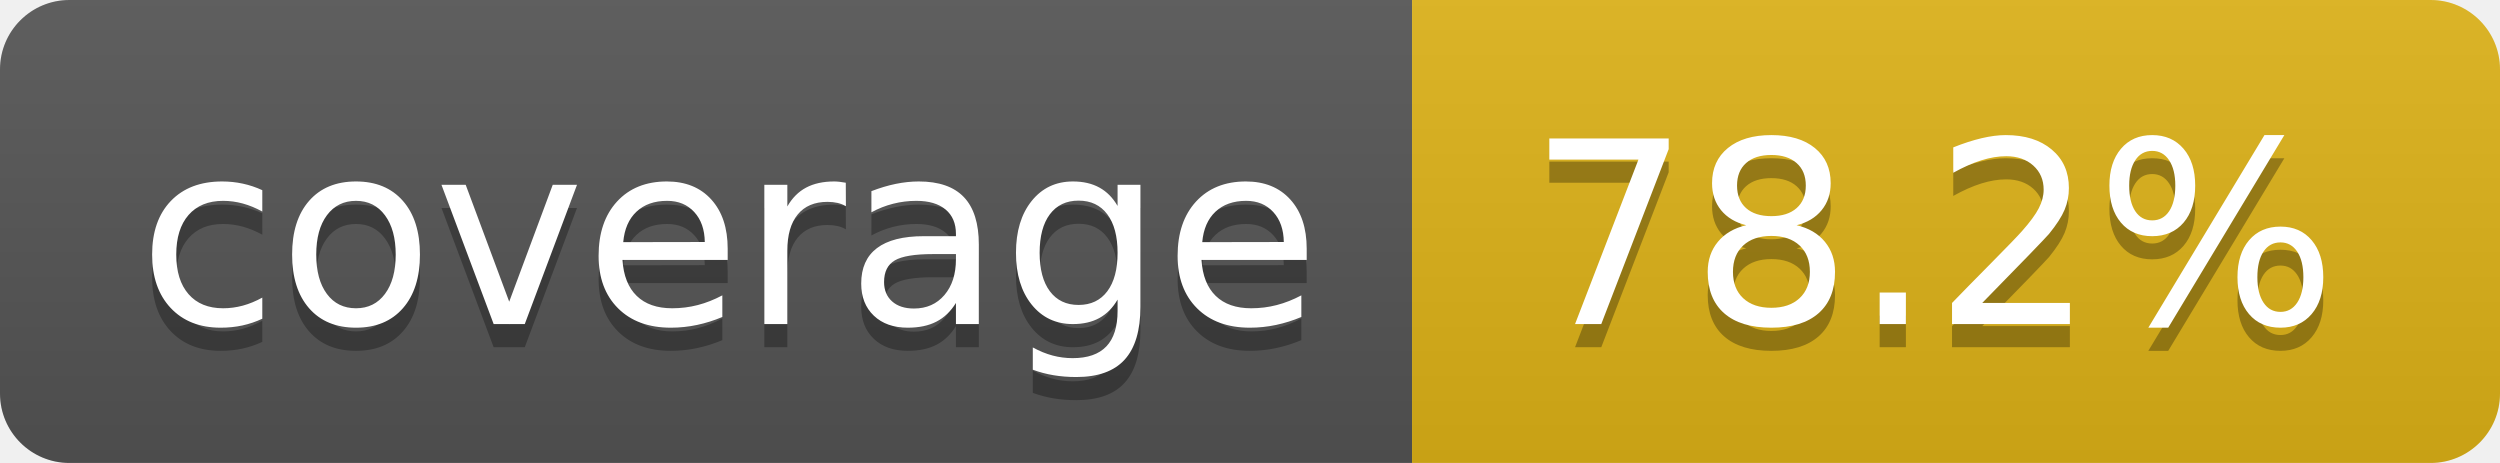
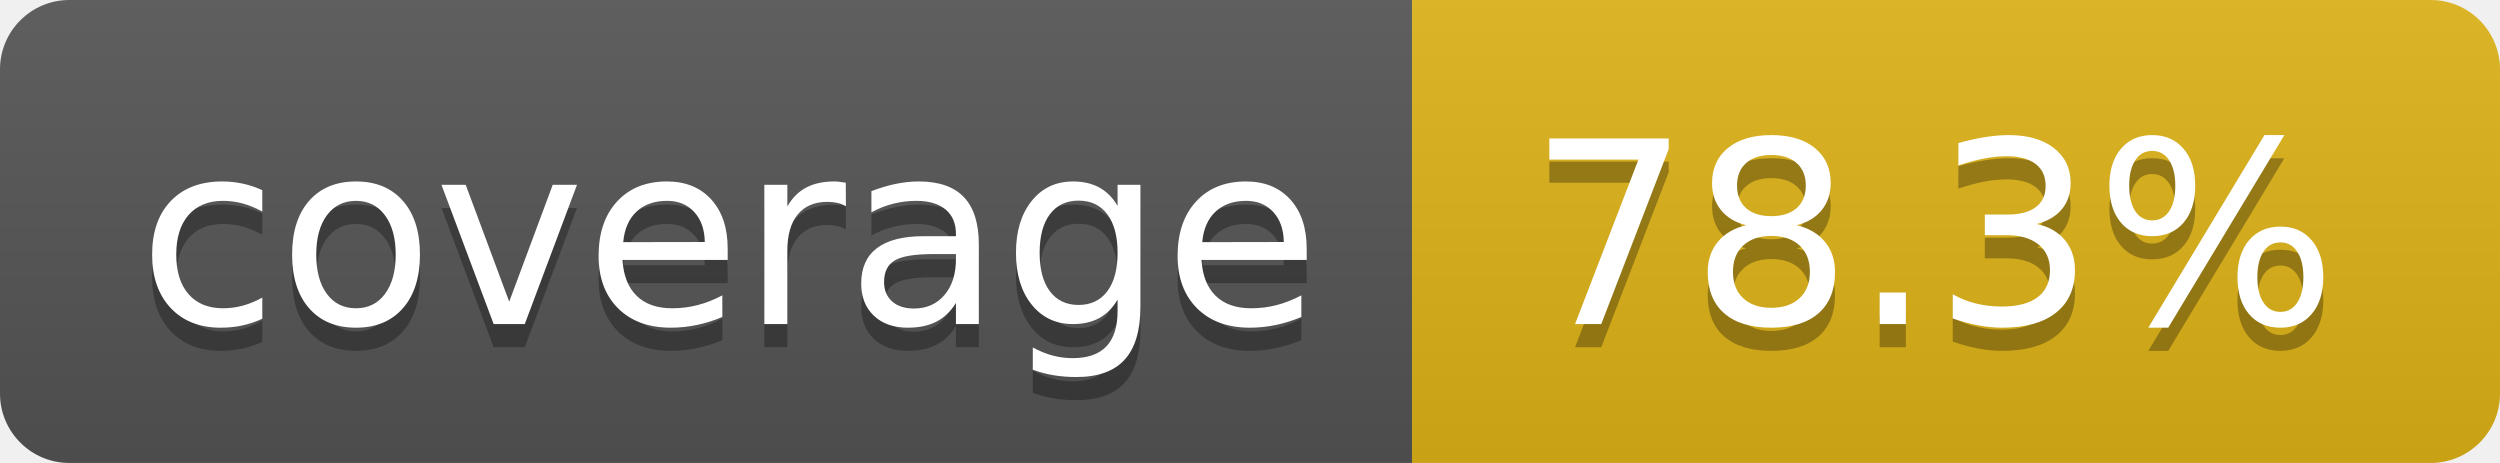
- <svg xmlns="http://www.w3.org/2000/svg" width="108" height="20" role="img" aria-label="coverage: 78.2%">
+ <svg xmlns="http://www.w3.org/2000/svg" width="108" height="20" role="img" aria-label="coverage: 78.3%">
  <linearGradient id="s" x2="0" y2="100%">
    <stop offset="0" stop-color="#bbb" stop-opacity=".1" />
    <stop offset="1" stop-opacity=".1" />
  </linearGradient>
  <clipPath id="r">
    <rect width="108" height="20" rx="3" fill="#fff" />
  </clipPath>
  <g clip-path="url(#r)">
    <rect width="61" height="20" fill="#555" />
    <rect x="61" width="47" height="20" fill="#dfb317" />
    <rect width="108" height="20" fill="url(#s)" />
  </g>
  <g fill="#fff" text-anchor="middle" font-family="Verdana,Geneva,DejaVu Sans,sans-serif" text-rendering="geometricPrecision" font-size="110">
    <text aria-hidden="true" x="315" y="150" fill="#010101" fill-opacity=".3" transform="scale(.1)" textLength="510">coverage</text>
    <text x="315" y="140" transform="scale(.1)" fill="#fff" textLength="510">coverage</text>
-     <text aria-hidden="true" x="835" y="150" fill="#010101" fill-opacity=".3" transform="scale(.1)" textLength="370">78.2%</text>
-     <text x="835" y="140" transform="scale(.1)" fill="#fff" textLength="370">78.2%</text>
+     <text aria-hidden="true" x="835" y="150" fill="#010101" fill-opacity=".3" transform="scale(.1)" textLength="370">78.3%</text>
+     <text x="835" y="140" transform="scale(.1)" fill="#fff" textLength="370">78.3%</text>
  </g>
</svg>
